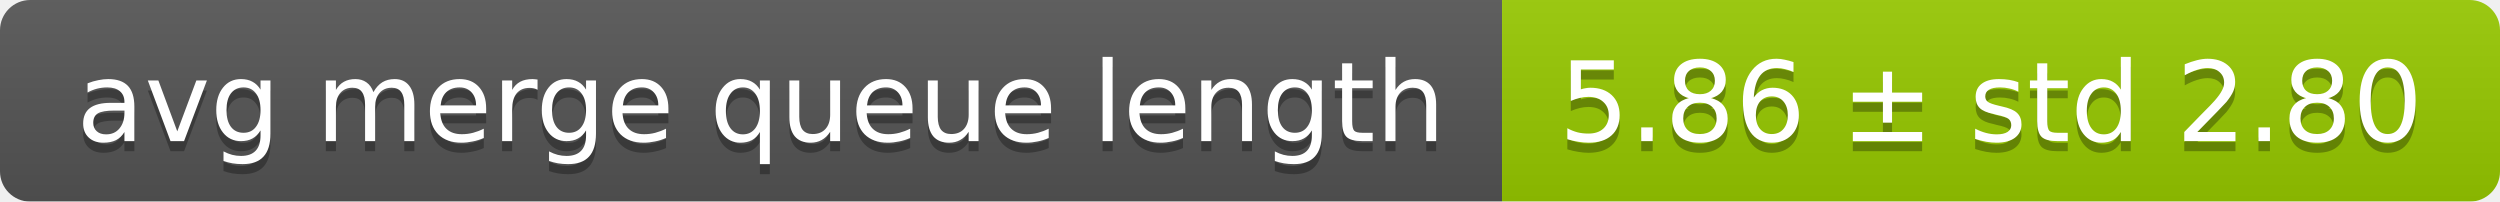
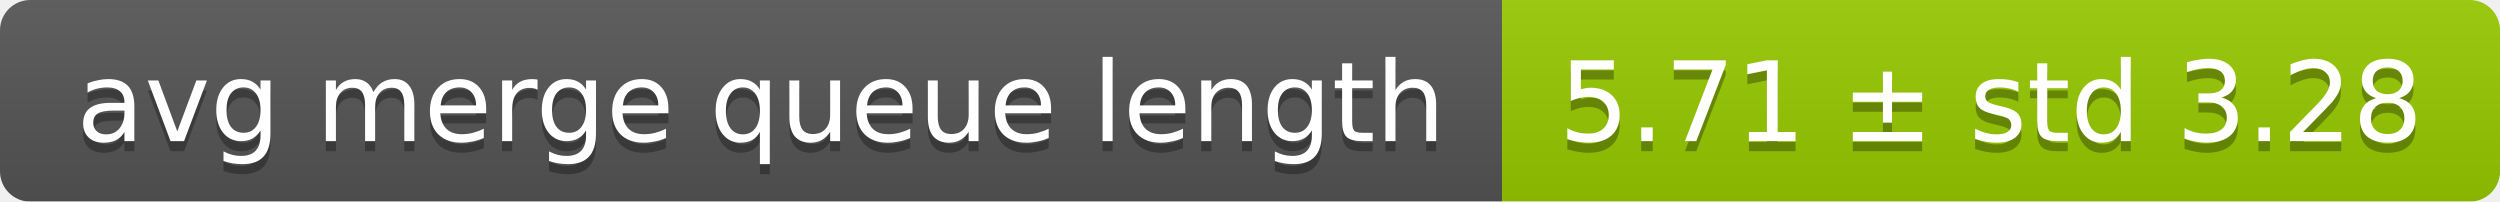
<svg xmlns="http://www.w3.org/2000/svg" width="248" height="20">
  <linearGradient id="smooth" x2="0" y2="100%">
    <stop offset="0" stop-color="#bbb" stop-opacity=".1" />
    <stop offset="1" stop-opacity=".1" />
  </linearGradient>
  <mask id="round">
    <rect width="248" height="20" rx="3" fill="#fff" />
  </mask>
  <g mask="url(#round)">
    <rect width="149" height="20" fill="#555" />
    <rect x="149" width="99" height="20" fill="#97ca00" />
    <rect width="248" height="20" fill="url(#smooth)" />
  </g>
  <g fill="#fff" text-anchor="middle" font-family="DejaVu Sans,Verdana,Geneva,sans-serif" font-size="11">
    <text x="75.5" y="15" fill="#010101" fill-opacity=".3">avg merge queue length</text>
    <text x="75.5" y="14">avg merge queue length</text>
-     <text x="197.5" y="15" fill="#010101" fill-opacity=".3">5.86 ± std 2.80</text>
-     <text x="197.5" y="14">5.86 ± std 2.80</text>
+     <text x="197.5" y="15" fill="#010101" fill-opacity=".3">5.71 ± std 3.28</text>
+     <text x="197.5" y="14">5.71 ± std 3.28</text>
  </g>
</svg>
